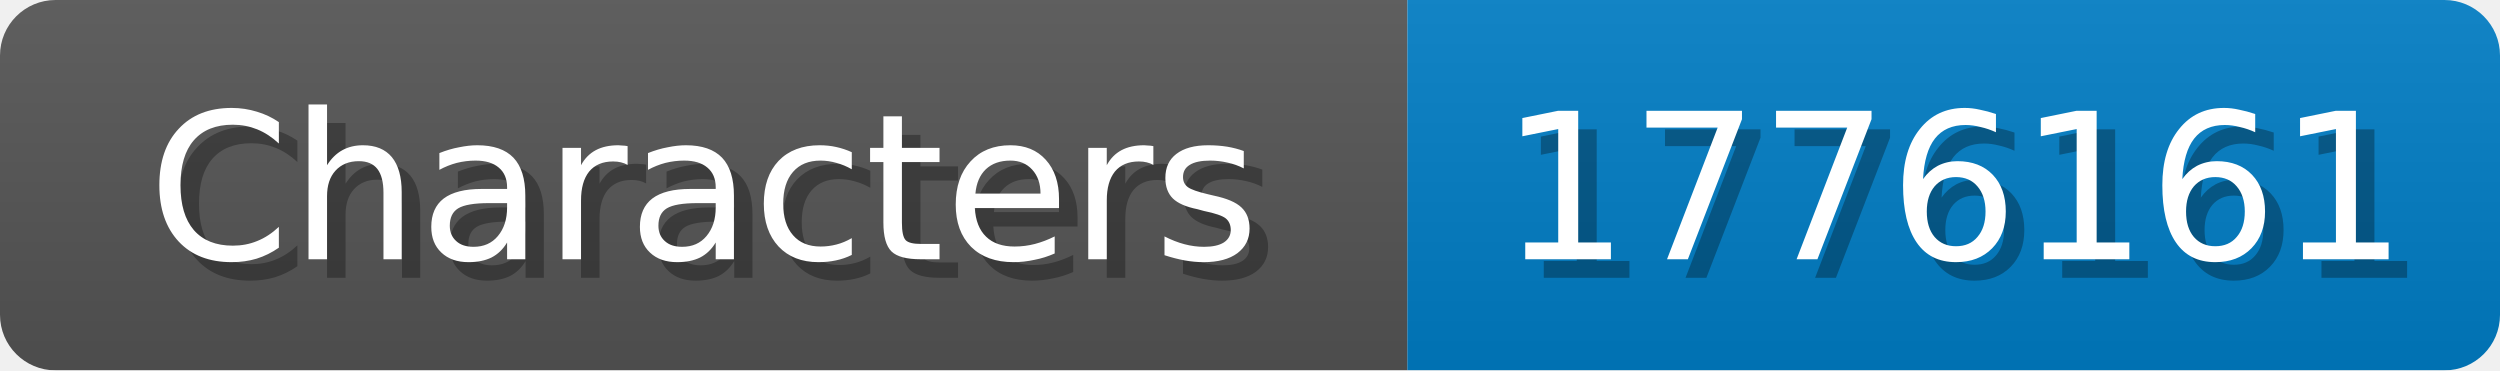
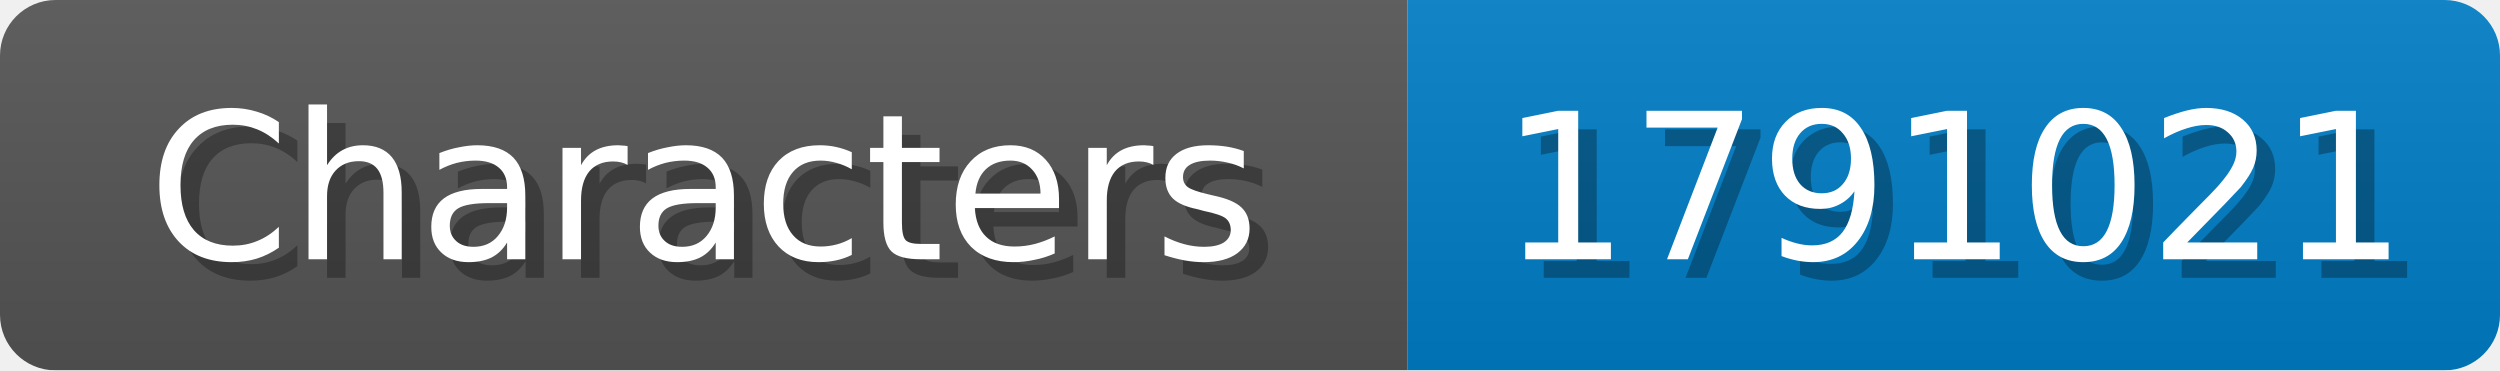
<svg xmlns="http://www.w3.org/2000/svg" width="135" height="20">
  <linearGradient id="b" x2="0" y2="100%">
    <stop offset="0" stop-color="#bbb" stop-opacity=".1" />
    <stop offset="1" stop-opacity=".1" />
  </linearGradient>
  <mask id="anybadge_1">
    <rect width="135" height="20" rx="3" fill="#fff" />
  </mask>
  <g mask="url(#anybadge_1)">
    <path fill="#555" d="M0 0h76v20H0z" />
    <path fill="#007ec6" d="M76 0h59v20H76z" />
    <path fill="url(#b)" d="M0 0h135v20H0z" />
  </g>
  <g fill="#fff" text-anchor="middle" font-family="DejaVu Sans,Verdana,Geneva,sans-serif" font-size="11">
    <text x="39.0" y="15" fill="#010101" fill-opacity=".3">Characters</text>
    <text x="38.0" y="14">Characters</text>
  </g>
  <g fill="#fff" text-anchor="middle" font-family="DejaVu Sans,Verdana,Geneva,sans-serif" font-size="11">
-     <text x="106.5" y="15" fill="#010101" fill-opacity=".3">1776161</text>
-     <text x="105.5" y="14">1776161</text>
+     <text x="106.5" y="15" fill="#010101" fill-opacity=".3">1791021</text>
+     <text x="105.5" y="14">1791021</text>
  </g>
</svg>
